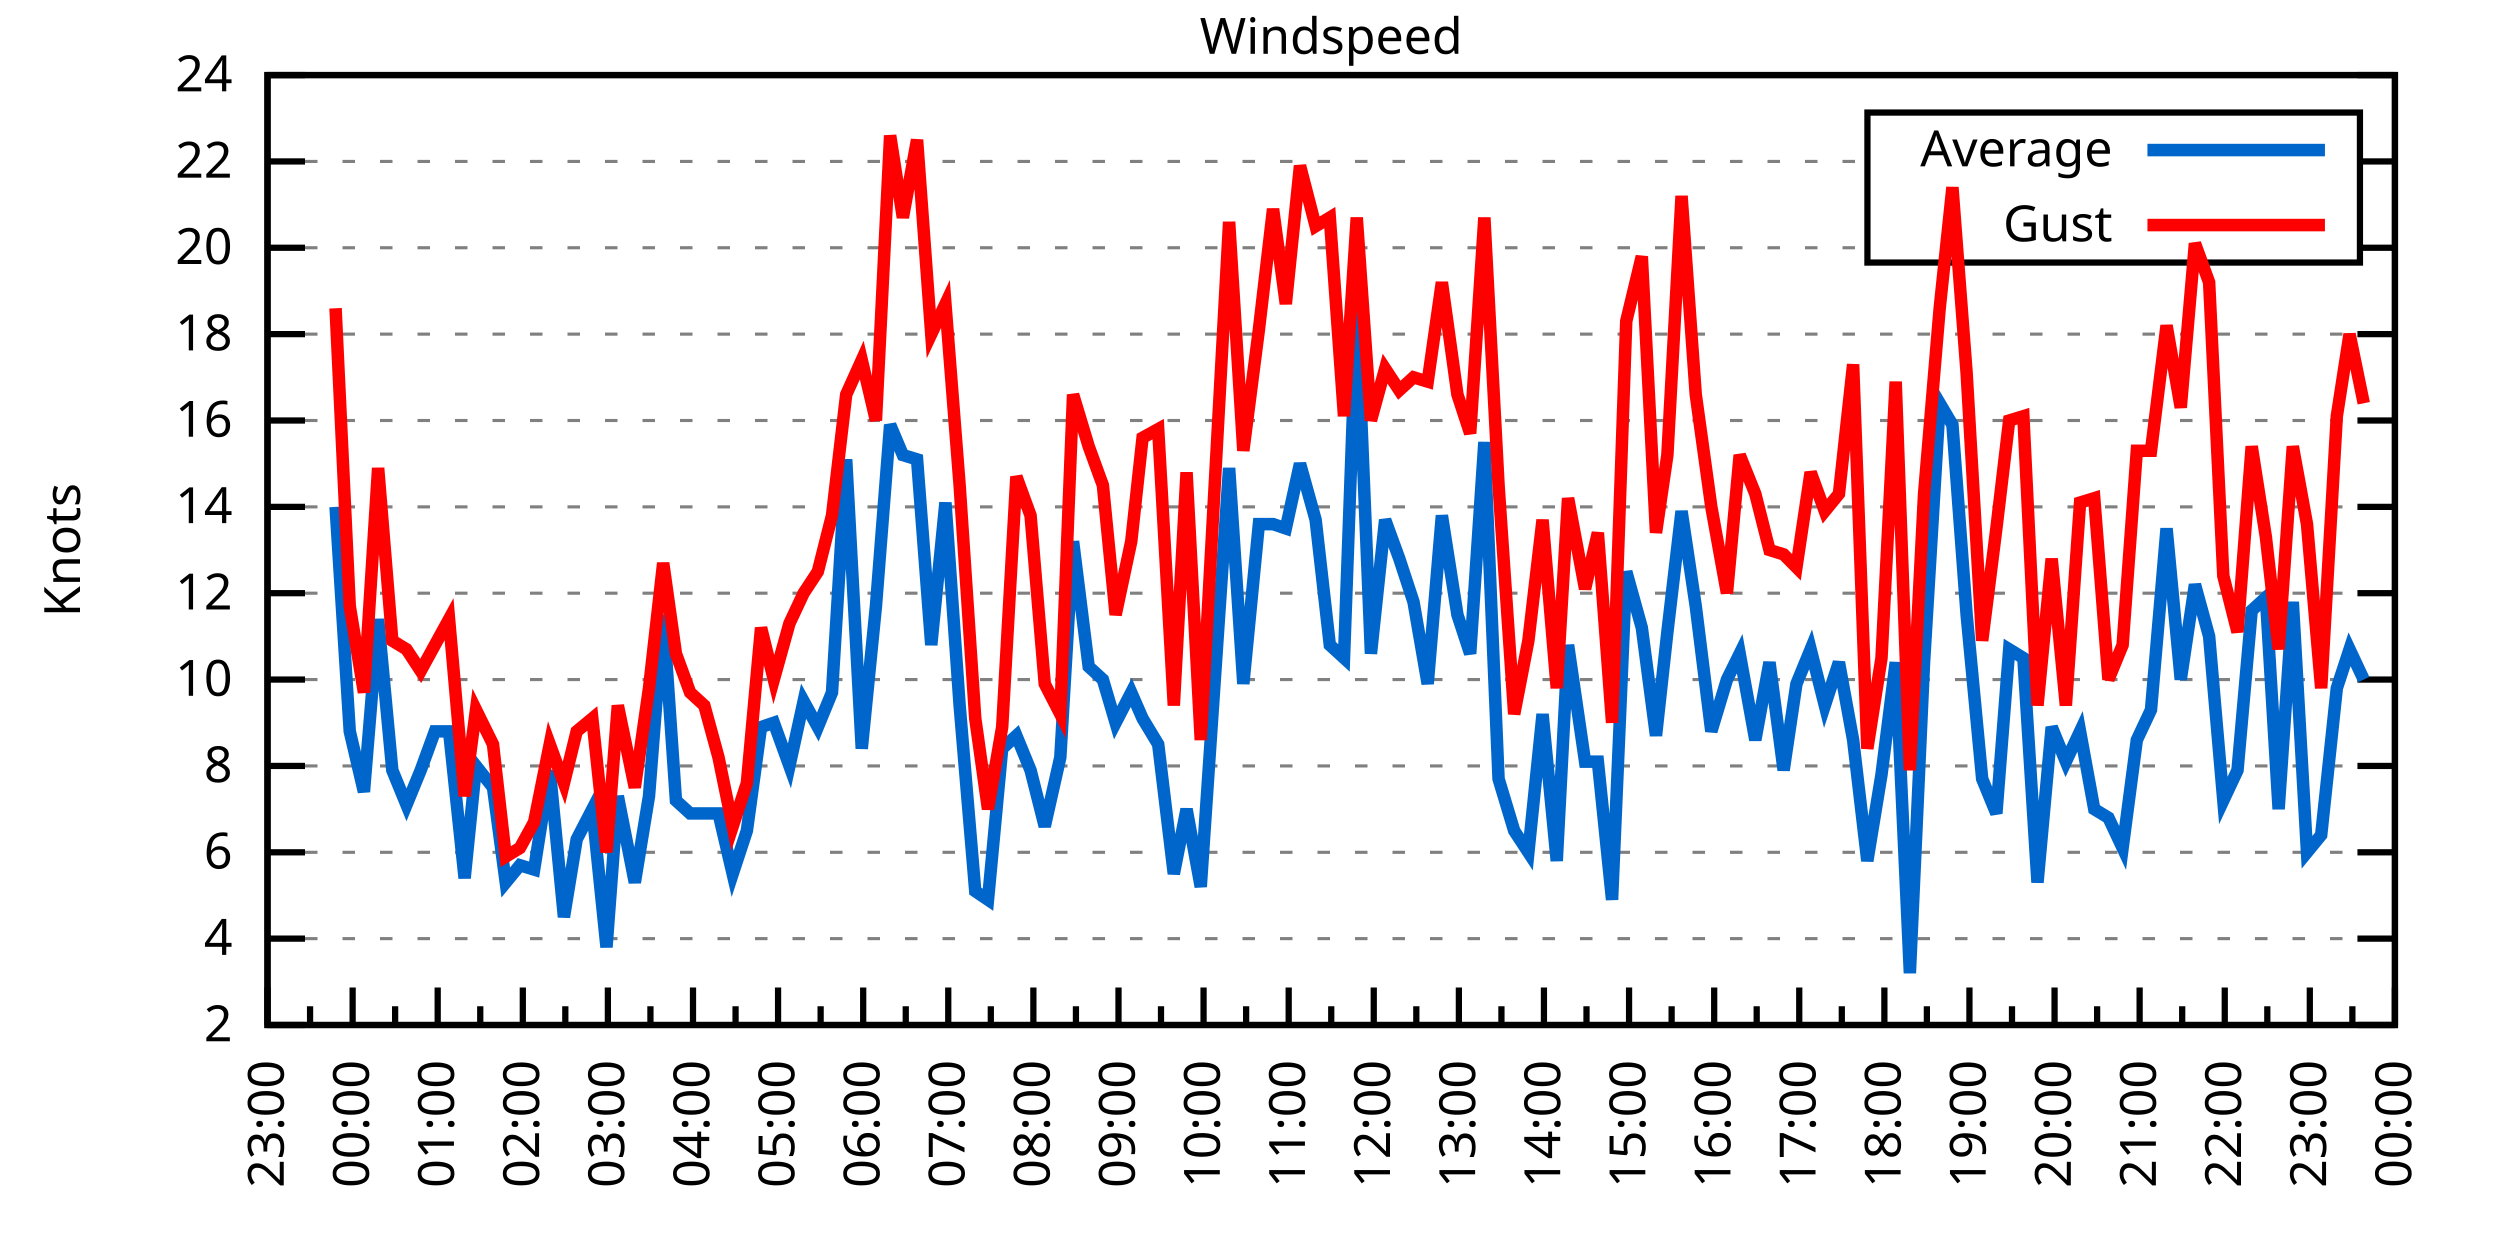
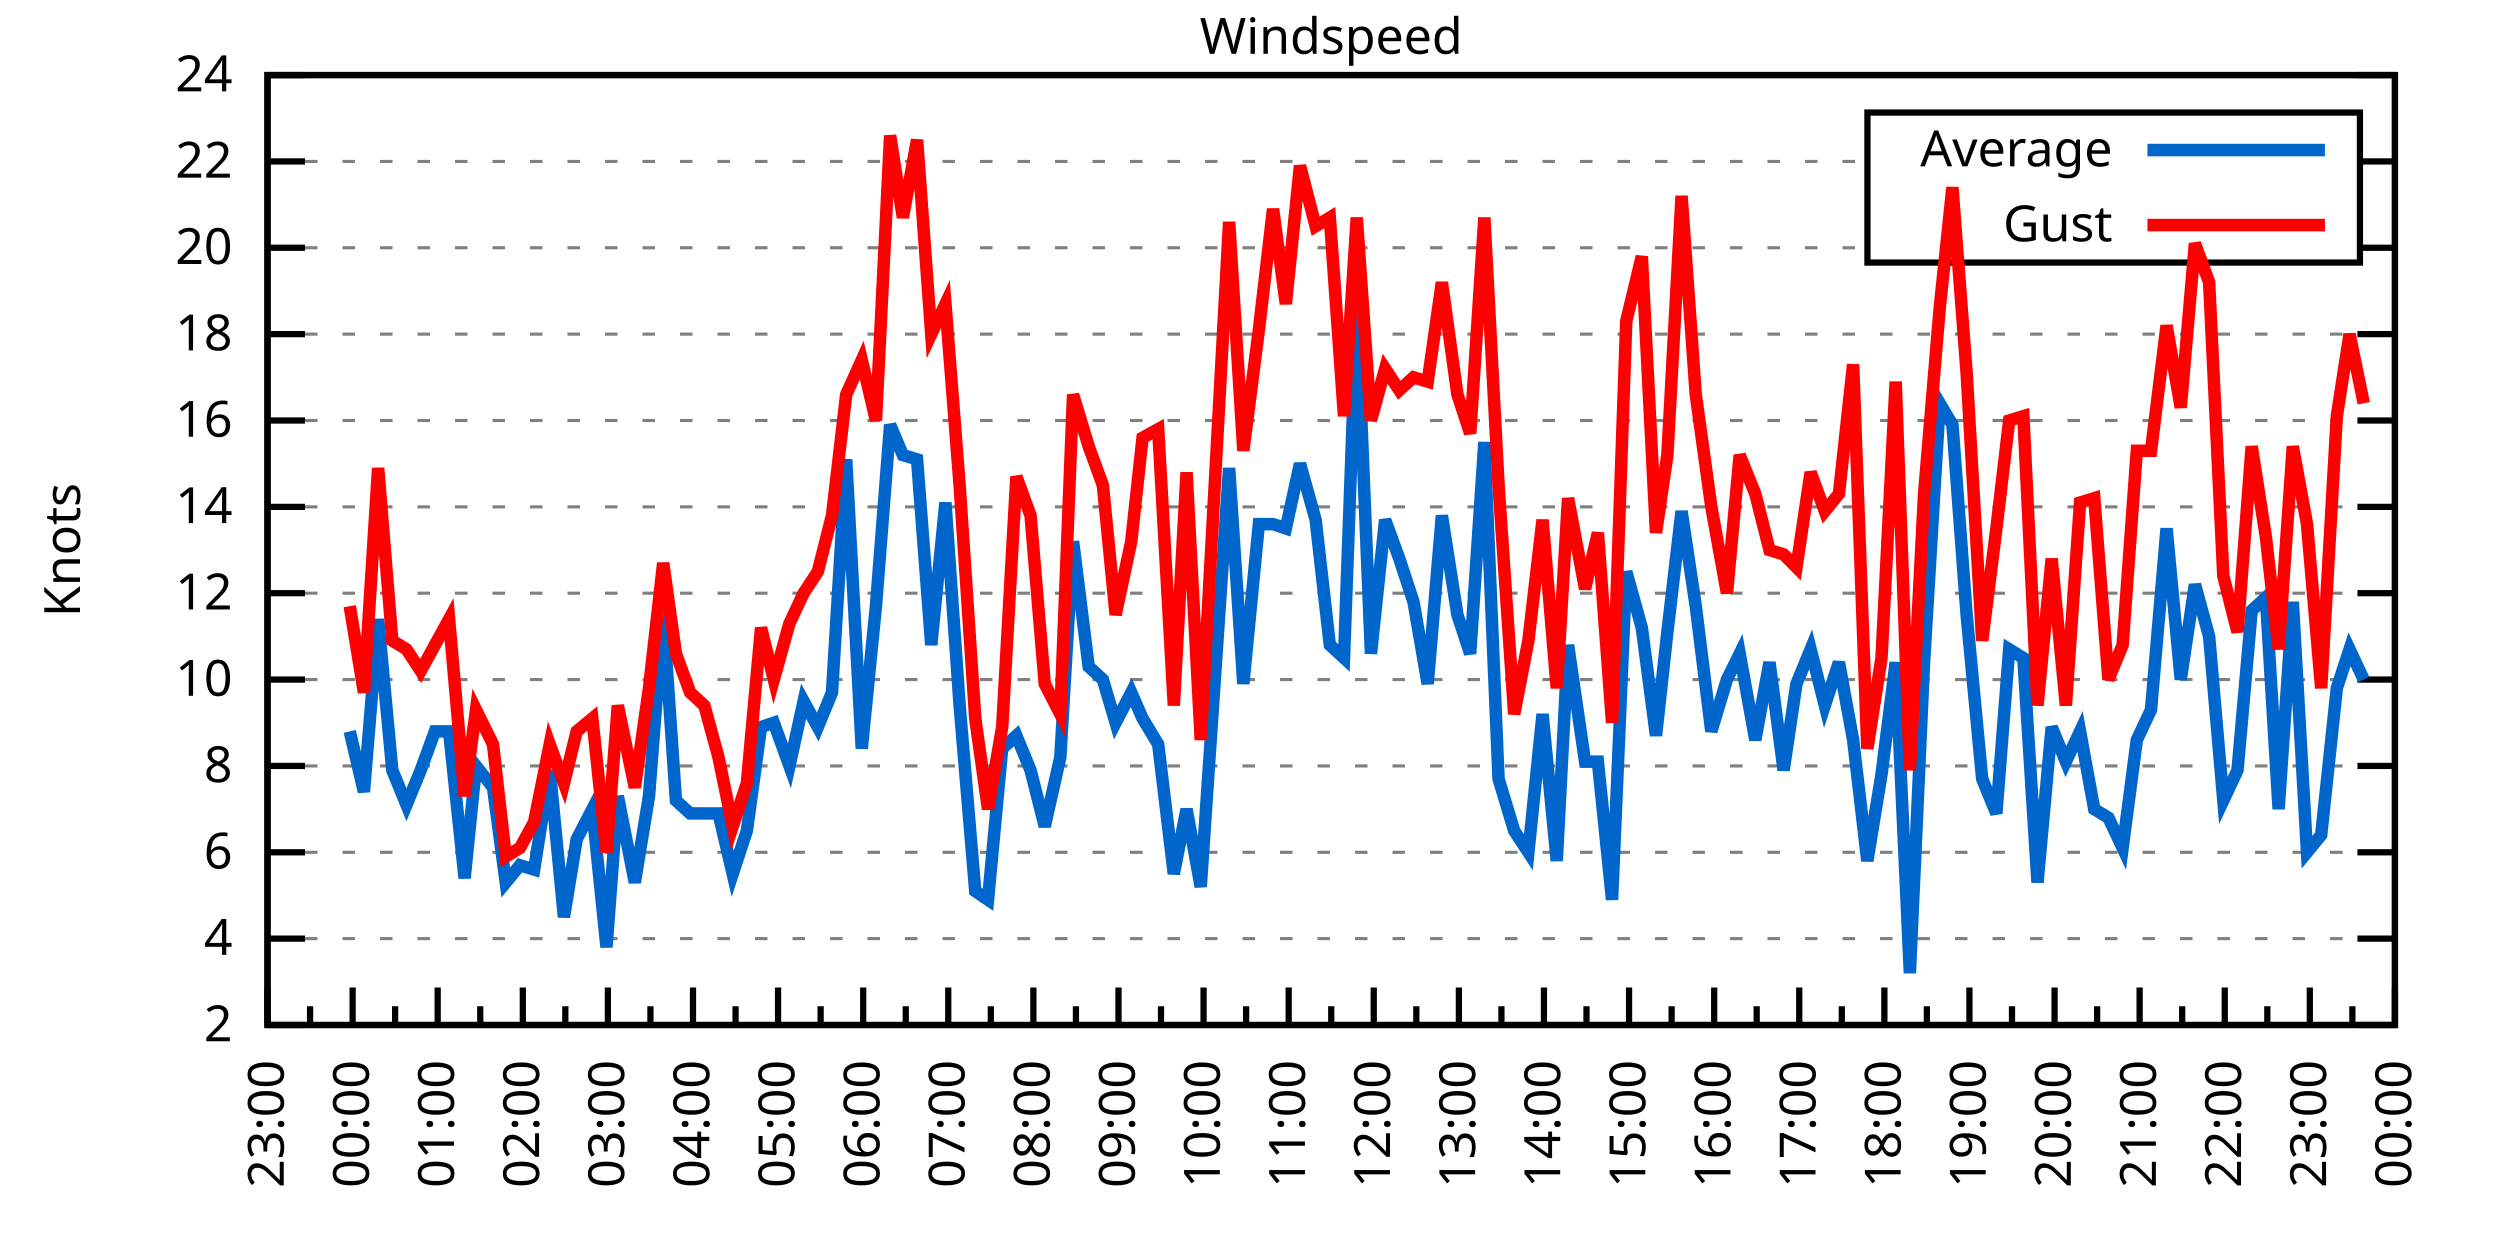
<svg xmlns="http://www.w3.org/2000/svg" xmlns:xlink="http://www.w3.org/1999/xlink" width="400" height="200" viewBox="0 0 400 200">
  <g id="gnuplot_canvas">
    <rect x="0" y="0" width="400" height="200" fill="none" />
    <defs>
      <circle id="gpDot" r="0.5" stroke-width="0.5" stroke="currentColor" />
      <path id="gpPt0" stroke-width="0.333" stroke="currentColor" d="M-1,0 h2 M0,-1 v2" />
      <path id="gpPt1" stroke-width="0.333" stroke="currentColor" d="M-1,-1 L1,1 M1,-1 L-1,1" />
      <path id="gpPt2" stroke-width="0.333" stroke="currentColor" d="M-1,0 L1,0 M0,-1 L0,1 M-1,-1 L1,1 M-1,1 L1,-1" />
      <rect id="gpPt3" stroke-width="0.333" stroke="currentColor" x="-1" y="-1" width="2" height="2" />
      <rect id="gpPt4" stroke-width="0.333" stroke="currentColor" fill="currentColor" x="-1" y="-1" width="2" height="2" />
      <circle id="gpPt5" stroke-width="0.333" stroke="currentColor" cx="0" cy="0" r="1" />
      <use xlink:href="#gpPt5" id="gpPt6" fill="currentColor" stroke="none" />
      <path id="gpPt7" stroke-width="0.333" stroke="currentColor" d="M0,-1.33 L-1.33,0.67 L1.33,0.67 z" />
      <use xlink:href="#gpPt7" id="gpPt8" fill="currentColor" stroke="none" />
      <use xlink:href="#gpPt7" id="gpPt9" stroke="currentColor" transform="rotate(180)" />
      <use xlink:href="#gpPt9" id="gpPt10" fill="currentColor" stroke="none" />
      <use xlink:href="#gpPt3" id="gpPt11" stroke="currentColor" transform="rotate(45)" />
      <use xlink:href="#gpPt11" id="gpPt12" fill="currentColor" stroke="none" />
      <path id="gpPt13" stroke-width="0.333" stroke="currentColor" d="M0,1.330 L1.265,0.411 L0.782,-1.067 L-0.782,-1.076 L-1.265,0.411 z" />
      <use xlink:href="#gpPt13" id="gpPt14" fill="currentColor" stroke="none" />
      <filter id="textbox" filterUnits="objectBoundingBox" x="0" y="0" height="1" width="1">
        <feFlood flood-color="white" flood-opacity="1" result="bgnd" />
        <feComposite in="SourceGraphic" in2="bgnd" operator="atop" />
      </filter>
      <filter id="greybox" filterUnits="objectBoundingBox" x="0" y="0" height="1" width="1">
        <feFlood flood-color="lightgrey" flood-opacity="1" result="grey" />
        <feComposite in="SourceGraphic" in2="grey" operator="atop" />
      </filter>
    </defs>
    <g fill="none" color="white" stroke="currentColor" stroke-width="1.00" stroke-linecap="butt" stroke-linejoin="miter">
</g>
    <g fill="none" color="black" stroke="currentColor" stroke-width="1.00" stroke-linecap="butt" stroke-linejoin="miter">
      <g stroke="none" shape-rendering="crispEdges">
        <polygon fill="rgb(255, 255, 255)" points="42.80,164.00 383.18,164.00 383.18,12.02 42.80,12.02 " />
      </g>
    </g>
    <g fill="none" color="black" stroke="currentColor" stroke-width="1.00" stroke-linecap="butt" stroke-linejoin="miter">
</g>
    <g fill="none" color="black" stroke="black" stroke-width="0.50" stroke-linecap="butt" stroke-linejoin="miter">
</g>
    <g fill="none" color="gray" stroke="currentColor" stroke-width="0.50" stroke-linecap="butt" stroke-linejoin="miter">
      <path stroke="gray" stroke-dasharray="2,4" class="gridline" d="M42.80,164.00 L383.19,164.00  " />
    </g>
    <g fill="none" color="gray" stroke="gray" stroke-width="1.00" stroke-linecap="butt" stroke-linejoin="miter">
</g>
    <g fill="none" color="black" stroke="currentColor" stroke-width="1.00" stroke-linecap="butt" stroke-linejoin="miter">
      <path stroke="black" d="M42.80,164.00 L48.80,164.00 M383.19,164.00 L377.19,164.00  " />
      <g transform="translate(37.20,166.60)" stroke="none" fill="black" font-family="Sans" font-size="8.00" text-anchor="end">
        <text>
          <tspan font-family="Sans"> 2</tspan>
        </text>
      </g>
    </g>
    <g fill="none" color="black" stroke="currentColor" stroke-width="1.00" stroke-linecap="butt" stroke-linejoin="miter">
</g>
    <g fill="none" color="black" stroke="black" stroke-width="0.50" stroke-linecap="butt" stroke-linejoin="miter">
</g>
    <g fill="none" color="gray" stroke="currentColor" stroke-width="0.50" stroke-linecap="butt" stroke-linejoin="miter">
      <path stroke="gray" stroke-dasharray="2,4" class="gridline" d="M42.80,150.18 L383.19,150.18  " />
    </g>
    <g fill="none" color="gray" stroke="gray" stroke-width="1.00" stroke-linecap="butt" stroke-linejoin="miter">
</g>
    <g fill="none" color="black" stroke="currentColor" stroke-width="1.00" stroke-linecap="butt" stroke-linejoin="miter">
      <path stroke="black" d="M42.80,150.18 L48.80,150.18 M383.19,150.18 L377.19,150.18  " />
      <g transform="translate(37.20,152.78)" stroke="none" fill="black" font-family="Sans" font-size="8.00" text-anchor="end">
        <text>
          <tspan font-family="Sans"> 4</tspan>
        </text>
      </g>
    </g>
    <g fill="none" color="black" stroke="currentColor" stroke-width="1.00" stroke-linecap="butt" stroke-linejoin="miter">
</g>
    <g fill="none" color="black" stroke="black" stroke-width="0.50" stroke-linecap="butt" stroke-linejoin="miter">
</g>
    <g fill="none" color="gray" stroke="currentColor" stroke-width="0.50" stroke-linecap="butt" stroke-linejoin="miter">
      <path stroke="gray" stroke-dasharray="2,4" class="gridline" d="M42.80,136.37 L383.19,136.37  " />
    </g>
    <g fill="none" color="gray" stroke="gray" stroke-width="1.00" stroke-linecap="butt" stroke-linejoin="miter">
</g>
    <g fill="none" color="black" stroke="currentColor" stroke-width="1.00" stroke-linecap="butt" stroke-linejoin="miter">
      <path stroke="black" d="M42.80,136.37 L48.80,136.37 M383.19,136.37 L377.19,136.37  " />
      <g transform="translate(37.20,138.97)" stroke="none" fill="black" font-family="Sans" font-size="8.00" text-anchor="end">
        <text>
          <tspan font-family="Sans"> 6</tspan>
        </text>
      </g>
    </g>
    <g fill="none" color="black" stroke="currentColor" stroke-width="1.00" stroke-linecap="butt" stroke-linejoin="miter">
</g>
    <g fill="none" color="black" stroke="black" stroke-width="0.50" stroke-linecap="butt" stroke-linejoin="miter">
</g>
    <g fill="none" color="gray" stroke="currentColor" stroke-width="0.50" stroke-linecap="butt" stroke-linejoin="miter">
      <path stroke="gray" stroke-dasharray="2,4" class="gridline" d="M42.80,122.55 L383.19,122.55  " />
    </g>
    <g fill="none" color="gray" stroke="gray" stroke-width="1.00" stroke-linecap="butt" stroke-linejoin="miter">
</g>
    <g fill="none" color="black" stroke="currentColor" stroke-width="1.00" stroke-linecap="butt" stroke-linejoin="miter">
      <path stroke="black" d="M42.80,122.55 L48.80,122.55 M383.19,122.55 L377.19,122.55  " />
      <g transform="translate(37.20,125.15)" stroke="none" fill="black" font-family="Sans" font-size="8.00" text-anchor="end">
        <text>
          <tspan font-family="Sans"> 8</tspan>
        </text>
      </g>
    </g>
    <g fill="none" color="black" stroke="currentColor" stroke-width="1.00" stroke-linecap="butt" stroke-linejoin="miter">
</g>
    <g fill="none" color="black" stroke="black" stroke-width="0.50" stroke-linecap="butt" stroke-linejoin="miter">
</g>
    <g fill="none" color="gray" stroke="currentColor" stroke-width="0.50" stroke-linecap="butt" stroke-linejoin="miter">
      <path stroke="gray" stroke-dasharray="2,4" class="gridline" d="M42.80,108.73 L383.19,108.73  " />
    </g>
    <g fill="none" color="gray" stroke="gray" stroke-width="1.00" stroke-linecap="butt" stroke-linejoin="miter">
</g>
    <g fill="none" color="black" stroke="currentColor" stroke-width="1.00" stroke-linecap="butt" stroke-linejoin="miter">
      <path stroke="black" d="M42.80,108.73 L48.80,108.73 M383.19,108.73 L377.19,108.73  " />
      <g transform="translate(37.20,111.33)" stroke="none" fill="black" font-family="Sans" font-size="8.00" text-anchor="end">
        <text>
          <tspan font-family="Sans"> 10</tspan>
        </text>
      </g>
    </g>
    <g fill="none" color="black" stroke="currentColor" stroke-width="1.00" stroke-linecap="butt" stroke-linejoin="miter">
</g>
    <g fill="none" color="black" stroke="black" stroke-width="0.50" stroke-linecap="butt" stroke-linejoin="miter">
</g>
    <g fill="none" color="gray" stroke="currentColor" stroke-width="0.50" stroke-linecap="butt" stroke-linejoin="miter">
      <path stroke="gray" stroke-dasharray="2,4" class="gridline" d="M42.80,94.91 L383.19,94.91  " />
    </g>
    <g fill="none" color="gray" stroke="gray" stroke-width="1.00" stroke-linecap="butt" stroke-linejoin="miter">
</g>
    <g fill="none" color="black" stroke="currentColor" stroke-width="1.00" stroke-linecap="butt" stroke-linejoin="miter">
      <path stroke="black" d="M42.80,94.91 L48.80,94.91 M383.19,94.91 L377.19,94.91  " />
      <g transform="translate(37.20,97.51)" stroke="none" fill="black" font-family="Sans" font-size="8.00" text-anchor="end">
        <text>
          <tspan font-family="Sans"> 12</tspan>
        </text>
      </g>
    </g>
    <g fill="none" color="black" stroke="currentColor" stroke-width="1.00" stroke-linecap="butt" stroke-linejoin="miter">
</g>
    <g fill="none" color="black" stroke="black" stroke-width="0.50" stroke-linecap="butt" stroke-linejoin="miter">
</g>
    <g fill="none" color="gray" stroke="currentColor" stroke-width="0.50" stroke-linecap="butt" stroke-linejoin="miter">
      <path stroke="gray" stroke-dasharray="2,4" class="gridline" d="M42.80,81.10 L383.19,81.10  " />
    </g>
    <g fill="none" color="gray" stroke="gray" stroke-width="1.00" stroke-linecap="butt" stroke-linejoin="miter">
</g>
    <g fill="none" color="black" stroke="currentColor" stroke-width="1.00" stroke-linecap="butt" stroke-linejoin="miter">
      <path stroke="black" d="M42.80,81.10 L48.80,81.10 M383.19,81.10 L377.19,81.10  " />
      <g transform="translate(37.20,83.70)" stroke="none" fill="black" font-family="Sans" font-size="8.00" text-anchor="end">
        <text>
          <tspan font-family="Sans"> 14</tspan>
        </text>
      </g>
    </g>
    <g fill="none" color="black" stroke="currentColor" stroke-width="1.00" stroke-linecap="butt" stroke-linejoin="miter">
</g>
    <g fill="none" color="black" stroke="black" stroke-width="0.50" stroke-linecap="butt" stroke-linejoin="miter">
</g>
    <g fill="none" color="gray" stroke="currentColor" stroke-width="0.50" stroke-linecap="butt" stroke-linejoin="miter">
      <path stroke="gray" stroke-dasharray="2,4" class="gridline" d="M42.80,67.28 L383.19,67.28  " />
    </g>
    <g fill="none" color="gray" stroke="gray" stroke-width="1.00" stroke-linecap="butt" stroke-linejoin="miter">
</g>
    <g fill="none" color="black" stroke="currentColor" stroke-width="1.00" stroke-linecap="butt" stroke-linejoin="miter">
      <path stroke="black" d="M42.80,67.28 L48.80,67.28 M383.19,67.28 L377.19,67.28  " />
      <g transform="translate(37.20,69.88)" stroke="none" fill="black" font-family="Sans" font-size="8.00" text-anchor="end">
        <text>
          <tspan font-family="Sans"> 16</tspan>
        </text>
      </g>
    </g>
    <g fill="none" color="black" stroke="currentColor" stroke-width="1.00" stroke-linecap="butt" stroke-linejoin="miter">
</g>
    <g fill="none" color="black" stroke="black" stroke-width="0.50" stroke-linecap="butt" stroke-linejoin="miter">
</g>
    <g fill="none" color="gray" stroke="currentColor" stroke-width="0.50" stroke-linecap="butt" stroke-linejoin="miter">
      <path stroke="gray" stroke-dasharray="2,4" class="gridline" d="M42.80,53.46 L383.19,53.46  " />
    </g>
    <g fill="none" color="gray" stroke="gray" stroke-width="1.00" stroke-linecap="butt" stroke-linejoin="miter">
</g>
    <g fill="none" color="black" stroke="currentColor" stroke-width="1.00" stroke-linecap="butt" stroke-linejoin="miter">
      <path stroke="black" d="M42.80,53.46 L48.80,53.46 M383.19,53.46 L377.19,53.46  " />
      <g transform="translate(37.20,56.06)" stroke="none" fill="black" font-family="Sans" font-size="8.00" text-anchor="end">
        <text>
          <tspan font-family="Sans"> 18</tspan>
        </text>
      </g>
    </g>
    <g fill="none" color="black" stroke="currentColor" stroke-width="1.00" stroke-linecap="butt" stroke-linejoin="miter">
</g>
    <g fill="none" color="black" stroke="black" stroke-width="0.50" stroke-linecap="butt" stroke-linejoin="miter">
</g>
    <g fill="none" color="gray" stroke="currentColor" stroke-width="0.50" stroke-linecap="butt" stroke-linejoin="miter">
      <path stroke="gray" stroke-dasharray="2,4" class="gridline" d="M42.80,39.64 L298.79,39.64 M377.59,39.64 L383.19,39.64  " />
    </g>
    <g fill="none" color="gray" stroke="gray" stroke-width="1.00" stroke-linecap="butt" stroke-linejoin="miter">
</g>
    <g fill="none" color="black" stroke="currentColor" stroke-width="1.00" stroke-linecap="butt" stroke-linejoin="miter">
      <path stroke="black" d="M42.80,39.64 L48.80,39.64 M383.19,39.64 L377.19,39.64  " />
      <g transform="translate(37.20,42.24)" stroke="none" fill="black" font-family="Sans" font-size="8.00" text-anchor="end">
        <text>
          <tspan font-family="Sans"> 20</tspan>
        </text>
      </g>
    </g>
    <g fill="none" color="black" stroke="currentColor" stroke-width="1.00" stroke-linecap="butt" stroke-linejoin="miter">
</g>
    <g fill="none" color="black" stroke="black" stroke-width="0.50" stroke-linecap="butt" stroke-linejoin="miter">
</g>
    <g fill="none" color="gray" stroke="currentColor" stroke-width="0.50" stroke-linecap="butt" stroke-linejoin="miter">
      <path stroke="gray" stroke-dasharray="2,4" class="gridline" d="M42.80,25.83 L298.79,25.83 M377.59,25.83 L383.19,25.83  " />
    </g>
    <g fill="none" color="gray" stroke="gray" stroke-width="1.00" stroke-linecap="butt" stroke-linejoin="miter">
</g>
    <g fill="none" color="black" stroke="currentColor" stroke-width="1.00" stroke-linecap="butt" stroke-linejoin="miter">
      <path stroke="black" d="M42.80,25.83 L48.80,25.83 M383.19,25.83 L377.19,25.83  " />
      <g transform="translate(37.20,28.43)" stroke="none" fill="black" font-family="Sans" font-size="8.00" text-anchor="end">
        <text>
          <tspan font-family="Sans"> 22</tspan>
        </text>
      </g>
    </g>
    <g fill="none" color="black" stroke="currentColor" stroke-width="1.00" stroke-linecap="butt" stroke-linejoin="miter">
</g>
    <g fill="none" color="black" stroke="black" stroke-width="0.50" stroke-linecap="butt" stroke-linejoin="miter">
</g>
    <g fill="none" color="gray" stroke="currentColor" stroke-width="0.50" stroke-linecap="butt" stroke-linejoin="miter">
      <path stroke="gray" stroke-dasharray="2,4" class="gridline" d="M42.80,12.01 L383.19,12.01  " />
    </g>
    <g fill="none" color="gray" stroke="gray" stroke-width="1.00" stroke-linecap="butt" stroke-linejoin="miter">
</g>
    <g fill="none" color="black" stroke="currentColor" stroke-width="1.00" stroke-linecap="butt" stroke-linejoin="miter">
      <path stroke="black" d="M42.80,12.01 L48.80,12.01 M383.19,12.01 L377.19,12.01  " />
      <g transform="translate(37.20,14.61)" stroke="none" fill="black" font-family="Sans" font-size="8.00" text-anchor="end">
        <text>
          <tspan font-family="Sans"> 24</tspan>
        </text>
      </g>
    </g>
    <g fill="none" color="black" stroke="currentColor" stroke-width="1.00" stroke-linecap="butt" stroke-linejoin="miter">
      <path stroke="black" d="M42.80,164.00 L42.80,158.00  " />
      <g transform="translate(45.40,169.60) rotate(270)" stroke="none" fill="black" font-family="Sans" font-size="8.00" text-anchor="end">
        <text>
          <tspan font-family="Sans">23:00</tspan>
        </text>
      </g>
    </g>
    <g fill="none" color="black" stroke="currentColor" stroke-width="1.00" stroke-linecap="butt" stroke-linejoin="miter">
      <path stroke="black" d="M49.61,164.00 L49.61,161.00 M56.42,164.00 L56.42,158.00  " />
      <g transform="translate(59.02,169.60) rotate(270)" stroke="none" fill="black" font-family="Sans" font-size="8.00" text-anchor="end">
        <text>
          <tspan font-family="Sans">00:00</tspan>
        </text>
      </g>
    </g>
    <g fill="none" color="black" stroke="currentColor" stroke-width="1.00" stroke-linecap="butt" stroke-linejoin="miter">
      <path stroke="black" d="M63.22,164.00 L63.22,161.00 M70.03,164.00 L70.03,158.00  " />
      <g transform="translate(72.63,169.60) rotate(270)" stroke="none" fill="black" font-family="Sans" font-size="8.00" text-anchor="end">
        <text>
          <tspan font-family="Sans">01:00</tspan>
        </text>
      </g>
    </g>
    <g fill="none" color="black" stroke="currentColor" stroke-width="1.00" stroke-linecap="butt" stroke-linejoin="miter">
      <path stroke="black" d="M76.84,164.00 L76.84,161.00 M83.65,164.00 L83.65,158.00  " />
      <g transform="translate(86.25,169.60) rotate(270)" stroke="none" fill="black" font-family="Sans" font-size="8.00" text-anchor="end">
        <text>
          <tspan font-family="Sans">02:00</tspan>
        </text>
      </g>
    </g>
    <g fill="none" color="black" stroke="currentColor" stroke-width="1.00" stroke-linecap="butt" stroke-linejoin="miter">
      <path stroke="black" d="M90.45,164.00 L90.45,161.00 M97.26,164.00 L97.26,158.00  " />
      <g transform="translate(99.86,169.60) rotate(270)" stroke="none" fill="black" font-family="Sans" font-size="8.00" text-anchor="end">
        <text>
          <tspan font-family="Sans">03:00</tspan>
        </text>
      </g>
    </g>
    <g fill="none" color="black" stroke="currentColor" stroke-width="1.00" stroke-linecap="butt" stroke-linejoin="miter">
      <path stroke="black" d="M104.07,164.00 L104.07,161.00 M110.88,164.00 L110.88,158.00  " />
      <g transform="translate(113.48,169.60) rotate(270)" stroke="none" fill="black" font-family="Sans" font-size="8.00" text-anchor="end">
        <text>
          <tspan font-family="Sans">04:00</tspan>
        </text>
      </g>
    </g>
    <g fill="none" color="black" stroke="currentColor" stroke-width="1.00" stroke-linecap="butt" stroke-linejoin="miter">
      <path stroke="black" d="M117.69,164.00 L117.69,161.00 M124.49,164.00 L124.49,158.00  " />
      <g transform="translate(127.09,169.60) rotate(270)" stroke="none" fill="black" font-family="Sans" font-size="8.00" text-anchor="end">
        <text>
          <tspan font-family="Sans">05:00</tspan>
        </text>
      </g>
    </g>
    <g fill="none" color="black" stroke="currentColor" stroke-width="1.00" stroke-linecap="butt" stroke-linejoin="miter">
      <path stroke="black" d="M131.30,164.00 L131.30,161.00 M138.11,164.00 L138.11,158.00  " />
      <g transform="translate(140.71,169.60) rotate(270)" stroke="none" fill="black" font-family="Sans" font-size="8.00" text-anchor="end">
        <text>
          <tspan font-family="Sans">06:00</tspan>
        </text>
      </g>
    </g>
    <g fill="none" color="black" stroke="currentColor" stroke-width="1.00" stroke-linecap="butt" stroke-linejoin="miter">
      <path stroke="black" d="M144.92,164.00 L144.92,161.00 M151.72,164.00 L151.72,158.00  " />
      <g transform="translate(154.32,169.60) rotate(270)" stroke="none" fill="black" font-family="Sans" font-size="8.00" text-anchor="end">
        <text>
          <tspan font-family="Sans">07:00</tspan>
        </text>
      </g>
    </g>
    <g fill="none" color="black" stroke="currentColor" stroke-width="1.00" stroke-linecap="butt" stroke-linejoin="miter">
      <path stroke="black" d="M158.53,164.00 L158.53,161.00 M165.34,164.00 L165.34,158.00  " />
      <g transform="translate(167.94,169.60) rotate(270)" stroke="none" fill="black" font-family="Sans" font-size="8.00" text-anchor="end">
        <text>
          <tspan font-family="Sans">08:00</tspan>
        </text>
      </g>
    </g>
    <g fill="none" color="black" stroke="currentColor" stroke-width="1.00" stroke-linecap="butt" stroke-linejoin="miter">
      <path stroke="black" d="M172.15,164.00 L172.15,161.00 M178.96,164.00 L178.96,158.00  " />
      <g transform="translate(181.56,169.60) rotate(270)" stroke="none" fill="black" font-family="Sans" font-size="8.00" text-anchor="end">
        <text>
          <tspan font-family="Sans">09:00</tspan>
        </text>
      </g>
    </g>
    <g fill="none" color="black" stroke="currentColor" stroke-width="1.00" stroke-linecap="butt" stroke-linejoin="miter">
      <path stroke="black" d="M185.76,164.00 L185.76,161.00 M192.57,164.00 L192.57,158.00  " />
      <g transform="translate(195.17,169.60) rotate(270)" stroke="none" fill="black" font-family="Sans" font-size="8.00" text-anchor="end">
        <text>
          <tspan font-family="Sans">10:00</tspan>
        </text>
      </g>
    </g>
    <g fill="none" color="black" stroke="currentColor" stroke-width="1.00" stroke-linecap="butt" stroke-linejoin="miter">
      <path stroke="black" d="M199.38,164.00 L199.38,161.00 M206.19,164.00 L206.19,158.00  " />
      <g transform="translate(208.79,169.60) rotate(270)" stroke="none" fill="black" font-family="Sans" font-size="8.00" text-anchor="end">
        <text>
          <tspan font-family="Sans">11:00</tspan>
        </text>
      </g>
    </g>
    <g fill="none" color="black" stroke="currentColor" stroke-width="1.00" stroke-linecap="butt" stroke-linejoin="miter">
      <path stroke="black" d="M213.00,164.00 L213.00,161.00 M219.80,164.00 L219.80,158.00  " />
      <g transform="translate(222.40,169.60) rotate(270)" stroke="none" fill="black" font-family="Sans" font-size="8.00" text-anchor="end">
        <text>
          <tspan font-family="Sans">12:00</tspan>
        </text>
      </g>
    </g>
    <g fill="none" color="black" stroke="currentColor" stroke-width="1.00" stroke-linecap="butt" stroke-linejoin="miter">
      <path stroke="black" d="M226.61,164.00 L226.61,161.00 M233.42,164.00 L233.42,158.00  " />
      <g transform="translate(236.02,169.60) rotate(270)" stroke="none" fill="black" font-family="Sans" font-size="8.00" text-anchor="end">
        <text>
          <tspan font-family="Sans">13:00</tspan>
        </text>
      </g>
    </g>
    <g fill="none" color="black" stroke="currentColor" stroke-width="1.00" stroke-linecap="butt" stroke-linejoin="miter">
      <path stroke="black" d="M240.23,164.00 L240.23,161.00 M247.03,164.00 L247.03,158.00  " />
      <g transform="translate(249.63,169.60) rotate(270)" stroke="none" fill="black" font-family="Sans" font-size="8.00" text-anchor="end">
        <text>
          <tspan font-family="Sans">14:00</tspan>
        </text>
      </g>
    </g>
    <g fill="none" color="black" stroke="currentColor" stroke-width="1.00" stroke-linecap="butt" stroke-linejoin="miter">
      <path stroke="black" d="M253.84,164.00 L253.84,161.00 M260.65,164.00 L260.65,158.00  " />
      <g transform="translate(263.25,169.60) rotate(270)" stroke="none" fill="black" font-family="Sans" font-size="8.00" text-anchor="end">
        <text>
          <tspan font-family="Sans">15:00</tspan>
        </text>
      </g>
    </g>
    <g fill="none" color="black" stroke="currentColor" stroke-width="1.00" stroke-linecap="butt" stroke-linejoin="miter">
      <path stroke="black" d="M267.46,164.00 L267.46,161.00 M274.27,164.00 L274.27,158.00  " />
      <g transform="translate(276.87,169.60) rotate(270)" stroke="none" fill="black" font-family="Sans" font-size="8.00" text-anchor="end">
        <text>
          <tspan font-family="Sans">16:00</tspan>
        </text>
      </g>
    </g>
    <g fill="none" color="black" stroke="currentColor" stroke-width="1.00" stroke-linecap="butt" stroke-linejoin="miter">
      <path stroke="black" d="M281.07,164.00 L281.07,161.00 M287.88,164.00 L287.88,158.00  " />
      <g transform="translate(290.48,169.60) rotate(270)" stroke="none" fill="black" font-family="Sans" font-size="8.00" text-anchor="end">
        <text>
          <tspan font-family="Sans">17:00</tspan>
        </text>
      </g>
    </g>
    <g fill="none" color="black" stroke="currentColor" stroke-width="1.00" stroke-linecap="butt" stroke-linejoin="miter">
      <path stroke="black" d="M294.69,164.00 L294.69,161.00 M301.50,164.00 L301.50,158.00  " />
      <g transform="translate(304.10,169.60) rotate(270)" stroke="none" fill="black" font-family="Sans" font-size="8.00" text-anchor="end">
        <text>
          <tspan font-family="Sans">18:00</tspan>
        </text>
      </g>
    </g>
    <g fill="none" color="black" stroke="currentColor" stroke-width="1.00" stroke-linecap="butt" stroke-linejoin="miter">
      <path stroke="black" d="M308.30,164.00 L308.30,161.00 M315.11,164.00 L315.11,158.00  " />
      <g transform="translate(317.71,169.60) rotate(270)" stroke="none" fill="black" font-family="Sans" font-size="8.00" text-anchor="end">
        <text>
          <tspan font-family="Sans">19:00</tspan>
        </text>
      </g>
    </g>
    <g fill="none" color="black" stroke="currentColor" stroke-width="1.00" stroke-linecap="butt" stroke-linejoin="miter">
      <path stroke="black" d="M321.92,164.00 L321.92,161.00 M328.73,164.00 L328.73,158.00  " />
      <g transform="translate(331.33,169.60) rotate(270)" stroke="none" fill="black" font-family="Sans" font-size="8.00" text-anchor="end">
        <text>
          <tspan font-family="Sans">20:00</tspan>
        </text>
      </g>
    </g>
    <g fill="none" color="black" stroke="currentColor" stroke-width="1.00" stroke-linecap="butt" stroke-linejoin="miter">
      <path stroke="black" d="M335.54,164.00 L335.54,161.00 M342.34,164.00 L342.34,158.00  " />
      <g transform="translate(344.94,169.60) rotate(270)" stroke="none" fill="black" font-family="Sans" font-size="8.00" text-anchor="end">
        <text>
          <tspan font-family="Sans">21:00</tspan>
        </text>
      </g>
    </g>
    <g fill="none" color="black" stroke="currentColor" stroke-width="1.00" stroke-linecap="butt" stroke-linejoin="miter">
      <path stroke="black" d="M349.15,164.00 L349.15,161.00 M355.96,164.00 L355.96,158.00  " />
      <g transform="translate(358.56,169.60) rotate(270)" stroke="none" fill="black" font-family="Sans" font-size="8.00" text-anchor="end">
        <text>
          <tspan font-family="Sans">22:00</tspan>
        </text>
      </g>
    </g>
    <g fill="none" color="black" stroke="currentColor" stroke-width="1.00" stroke-linecap="butt" stroke-linejoin="miter">
      <path stroke="black" d="M362.77,164.00 L362.77,161.00 M369.57,164.00 L369.57,158.00  " />
      <g transform="translate(372.17,169.60) rotate(270)" stroke="none" fill="black" font-family="Sans" font-size="8.00" text-anchor="end">
        <text>
          <tspan font-family="Sans">23:00</tspan>
        </text>
      </g>
    </g>
    <g fill="none" color="black" stroke="currentColor" stroke-width="1.00" stroke-linecap="butt" stroke-linejoin="miter">
      <path stroke="black" d="M376.38,164.00 L376.38,161.00 M383.19,164.00 L383.19,158.00  " />
      <g transform="translate(385.79,169.60) rotate(270)" stroke="none" fill="black" font-family="Sans" font-size="8.00" text-anchor="end">
        <text>
          <tspan font-family="Sans">00:00</tspan>
        </text>
      </g>
    </g>
    <g fill="none" color="black" stroke="currentColor" stroke-width="1.00" stroke-linecap="butt" stroke-linejoin="miter">
</g>
    <g fill="none" color="black" stroke="currentColor" stroke-width="1.00" stroke-linecap="butt" stroke-linejoin="miter">
      <path stroke="black" d="M42.80,12.01 L42.80,164.00 L383.19,164.00 L383.19,12.01 L42.80,12.01 Z  " />
    </g>
    <g fill="none" color="black" stroke="currentColor" stroke-width="1.00" stroke-linecap="butt" stroke-linejoin="miter">
      <g transform="translate(12.80,88.01) rotate(270)" stroke="none" fill="black" font-family="Sans" font-size="8.00" text-anchor="middle">
        <text>
          <tspan font-family="Sans">Knots</tspan>
        </text>
      </g>
    </g>
    <g fill="none" color="black" stroke="currentColor" stroke-width="1.00" stroke-linecap="butt" stroke-linejoin="miter">
</g>
    <g fill="none" color="black" stroke="currentColor" stroke-width="1.00" stroke-linecap="butt" stroke-linejoin="miter">
      <path stroke="black" d="M298.79,42.01 L298.79,18.01 L377.59,18.01 L377.59,42.01 L298.79,42.01 Z  " />
    </g>
    <g id="Windspeed_plot_1">
      <g fill="none" color="white" stroke="black" stroke-width="2.00" stroke-linecap="butt" stroke-linejoin="miter">
</g>
      <g fill="none" color="black" stroke="currentColor" stroke-width="2.00" stroke-linecap="butt" stroke-linejoin="miter">
        <g transform="translate(337.99,26.61)" stroke="none" fill="black" font-family="Sans" font-size="8.00" text-anchor="end">
          <text>
            <tspan font-family="Sans">Average</tspan>
          </text>
        </g>
      </g>
      <g fill="none" color="black" stroke="currentColor" stroke-width="2.00" stroke-linecap="butt" stroke-linejoin="miter">
-         <path stroke="rgb(  0, 102, 204)" d="M343.59,24.01 L371.99,24.01 M53.69,81.10 L55.96,117.02 L58.23,126.69 L60.50,99.06 L62.77,123.24 L65.04,128.77   L67.31,123.24 L69.58,117.02 L71.85,117.02 L74.34,140.51 L76.16,122.55 L78.88,126.00 L80.92,141.20 L83.19,138.44   L85.46,139.13 L87.96,123.24 L90.23,146.73 L92.27,134.29 L94.77,129.46 L97.04,151.56 L98.85,127.38 L101.57,141.20   L103.84,127.38 L106.11,98.37 L108.15,128.08 L110.42,130.15 L112.69,130.15 L114.96,130.15 L117.23,139.82 L119.50,132.91   L121.77,116.33 L123.81,115.64 L126.31,122.55 L128.58,112.19 L130.85,116.33 L133.12,110.80 L135.39,73.50 L137.88,119.78   L140.15,96.99 L142.42,67.97 L144.46,72.81 L146.73,73.50 L149.00,103.20 L151.27,80.41 L153.54,112.88 L156.04,142.58   L158.08,143.96 L160.35,119.78 L162.62,117.71 L164.89,123.24 L167.16,132.22 L169.65,121.17 L171.69,86.62 L174.19,106.66   L176.46,108.73 L178.50,115.64 L181.00,110.80 L182.81,114.95 L185.31,119.09 L187.81,139.82 L189.85,129.46 L192.12,141.89   L196.66,74.88 L198.93,109.42 L201.42,83.86 L203.69,83.86 L205.73,84.55 L208.00,74.19 L210.50,83.17 L212.77,103.20   L215.04,105.28 L217.08,49.32 L219.35,104.59 L221.62,83.17 L223.89,89.39 L226.16,96.30 L228.43,109.42 L230.70,82.48   L233.19,98.37 L235.23,104.59 L237.50,70.73 L239.77,124.62 L242.27,132.91 L244.54,136.37 L246.81,114.26 L249.08,137.75   L250.89,103.20 L253.61,121.86 L255.66,121.86 L257.93,143.96 L260.20,91.46 L262.69,100.44 L264.96,117.71 L266.78,101.13   L269.05,81.79 L271.32,96.99 L273.81,117.02 L276.31,108.73 L278.35,104.59 L280.85,118.40 L283.12,105.97 L285.38,123.24   L287.43,109.42 L289.70,103.89 L291.97,112.88 L294.23,105.97 L296.50,118.40 L298.77,137.75 L301.04,123.93 L303.31,105.97   L305.58,155.71 L307.85,105.97 L310.35,64.52 L312.39,67.97 L314.66,98.37 L317.15,124.62 L319.42,130.15 L321.47,103.89   L323.74,105.28 L326.00,141.20 L328.27,116.33 L330.54,121.86 L332.81,117.02 L335.08,129.46 L337.35,130.84 L339.62,135.67   L341.89,118.40 L344.16,113.57 L346.65,84.55 L348.92,108.73 L351.19,93.53 L353.46,101.82 L355.73,128.08 L358.00,123.24   L360.27,97.68 L362.54,95.60 L364.58,129.46 L366.85,96.30 L369.12,136.37 L371.39,133.60 L373.89,110.11 L375.93,103.89   L378.20,108.73  " />
+         <path stroke="rgb(  0, 102, 204)" d="M343.59,24.01 L371.99,24.01 M55.96,117.02 L58.23,126.69 L60.50,99.06 L62.77,123.24 L65.04,128.77 L67.31,123.24   L69.58,117.02 L71.85,117.02 L74.34,140.51 L76.16,122.55 L78.88,126.00 L80.92,141.20 L83.19,138.44 L85.46,139.13   L87.96,123.24 L90.23,146.73 L92.27,134.29 L94.77,129.46 L97.04,151.56 L98.85,127.38 L101.57,141.20 L103.84,127.38   L106.11,98.37 L108.15,128.08 L110.42,130.15 L112.69,130.15 L114.96,130.15 L117.23,139.82 L119.50,132.91 L121.77,116.33   L123.81,115.64 L126.31,122.55 L128.58,112.19 L130.85,116.33 L133.12,110.80 L135.39,73.50 L137.88,119.78 L140.15,96.99   L142.42,67.97 L144.46,72.81 L146.73,73.50 L149.00,103.20 L151.27,80.41 L153.54,112.88 L156.04,142.58 L158.08,143.96   L160.35,119.78 L162.62,117.71 L164.89,123.24 L167.16,132.22 L169.65,121.17 L171.69,86.62 L174.19,106.66 L176.46,108.73   L178.50,115.64 L181.00,110.80 L182.81,114.95 L185.31,119.09 L187.81,139.82 L189.85,129.46 L192.12,141.89 L196.66,74.88   L198.93,109.42 L201.42,83.86 L203.69,83.86 L205.73,84.55 L208.00,74.19 L210.50,83.17 L212.77,103.20 L215.04,105.28   L217.08,49.32 L219.35,104.59 L221.62,83.17 L223.89,89.39 L226.16,96.30 L228.43,109.42 L230.70,82.48 L233.19,98.37   L235.23,104.59 L237.50,70.73 L239.77,124.62 L242.27,132.91 L244.54,136.37 L246.81,114.26 L249.08,137.75 L250.89,103.20   L253.61,121.86 L255.66,121.86 L257.93,143.96 L260.20,91.46 L262.69,100.44 L264.96,117.71 L266.78,101.13 L269.05,81.79   L271.32,96.99 L273.81,117.02 L276.31,108.73 L278.35,104.59 L280.85,118.40 L283.12,105.97 L285.38,123.24 L287.43,109.42   L289.70,103.89 L291.97,112.88 L294.23,105.97 L296.50,118.40 L298.77,137.75 L301.04,123.93 L303.31,105.97 L305.58,155.71   L307.85,105.97 L310.35,64.52 L312.39,67.97 L314.66,98.37 L317.15,124.62 L319.42,130.15 L321.47,103.89 L323.74,105.28   L326.00,141.20 L328.27,116.33 L330.54,121.86 L332.81,117.02 L335.08,129.46 L337.35,130.84 L339.62,135.67 L341.89,118.40   L344.16,113.57 L346.65,84.55 L348.92,108.73 L351.19,93.53 L353.46,101.82 L355.73,128.08 L358.00,123.24 L360.27,97.68   L362.54,95.60 L364.58,129.46 L366.85,96.30 L369.12,136.37 L371.39,133.60 L373.89,110.11 L375.93,103.89 L378.20,108.73    " />
      </g>
    </g>
    <g id="Windspeed_plot_2">
      <g fill="none" color="black" stroke="currentColor" stroke-width="2.00" stroke-linecap="butt" stroke-linejoin="miter">
        <g transform="translate(337.99,38.61)" stroke="none" fill="black" font-family="Sans" font-size="8.00" text-anchor="end">
          <text>
            <tspan font-family="Sans">Gust</tspan>
          </text>
        </g>
      </g>
      <g fill="none" color="black" stroke="currentColor" stroke-width="2.00" stroke-linecap="butt" stroke-linejoin="miter">
-         <path stroke="rgb(255,   0,   0)" d="M343.59,36.01 L371.99,36.01 M53.69,49.32 L55.96,96.99 L58.23,110.80 L60.50,74.88 L62.77,102.51 L65.04,103.89   L67.31,107.35 L69.58,103.20 L71.85,99.06 L74.34,127.38 L76.16,113.57 L78.88,119.09 L80.92,137.06 L83.19,135.67   L85.46,131.53 L87.96,119.09 L90.23,125.31 L92.27,117.02 L94.77,114.95 L97.04,136.37 L98.85,112.88 L101.57,126.00   L103.84,110.11 L106.11,90.08 L108.15,104.59 L110.42,110.80 L112.69,112.88 L114.96,121.17 L117.23,132.22 L119.50,125.31   L121.77,100.44 L123.81,108.73 L126.31,99.75 L128.58,94.91 L130.85,91.46 L133.12,82.48 L135.39,63.13 L137.88,57.61   L140.15,67.28 L142.42,21.68 L144.46,34.81 L146.73,22.37 L149.00,53.46 L151.27,48.63 L153.54,77.64 L156.04,114.95   L158.08,129.46 L160.35,116.33 L162.62,76.26 L164.89,82.48 L167.16,109.42 L169.65,114.26 L171.69,63.13 L174.19,71.42   L176.46,77.64 L178.50,98.37 L181.00,86.62 L182.81,70.04 L185.31,68.66 L187.81,112.88 L189.85,75.57 L192.12,118.40   L196.66,35.50 L198.93,72.12 L201.42,52.77 L203.69,33.43 L205.73,48.63 L208.00,26.52 L210.50,36.19 L212.77,34.81   L215.04,66.59 L217.08,34.81 L219.35,67.28 L221.62,58.99 L223.89,62.44 L226.16,60.37 L228.43,61.06 L230.70,45.17   L233.19,63.13 L235.23,69.35 L237.50,34.81 L239.77,77.64 L242.27,114.26 L244.54,102.51 L246.81,83.17 L249.08,110.11   L250.89,79.71 L253.61,94.22 L255.66,85.24 L257.93,115.64 L260.20,51.39 L262.69,41.03 L264.96,85.24 L266.78,72.81   L269.05,31.35 L271.32,63.13 L273.81,81.10 L276.31,94.91 L278.35,72.81 L280.85,79.02 L283.12,88.00 L285.38,88.70   L287.43,90.77 L289.70,75.57 L291.97,81.79 L294.23,79.02 L296.50,58.30 L298.77,119.78 L301.04,105.28 L303.31,61.06   L305.58,123.24 L307.85,79.02 L310.35,49.32 L312.39,29.97 L314.66,59.68 L317.15,102.51 L319.42,84.55 L321.47,67.28   L323.74,66.59 L326.00,112.88 L328.27,89.39 L330.54,112.88 L332.81,80.41 L335.08,79.71 L337.35,108.73 L339.62,103.20   L341.89,72.12 L344.16,72.12 L346.65,52.08 L348.92,65.21 L351.19,38.95 L353.46,45.17 L355.73,92.15 L358.00,101.13   L360.27,71.42 L362.54,85.93 L364.58,103.89 L366.85,71.42 L369.12,83.86 L371.39,110.11 L373.89,66.59 L375.93,53.46   L378.20,64.52  " />
+         <path stroke="rgb(255,   0,   0)" d="M343.59,36.01 L371.99,36.01 M55.96,96.99 L58.23,110.80 L60.50,74.88 L62.77,102.51 L65.04,103.89 L67.31,107.35   L69.58,103.20 L71.85,99.06 L74.34,127.38 L76.16,113.57 L78.88,119.09 L80.92,137.06 L83.19,135.67 L85.46,131.53   L87.96,119.09 L90.23,125.31 L92.27,117.02 L94.77,114.95 L97.04,136.37 L98.85,112.88 L101.57,126.00 L103.84,110.11   L106.11,90.08 L108.15,104.59 L110.42,110.80 L112.69,112.88 L114.96,121.17 L117.23,132.22 L119.50,125.31 L121.77,100.44   L123.81,108.73 L126.31,99.75 L128.58,94.91 L130.85,91.46 L133.12,82.48 L135.39,63.13 L137.88,57.61 L140.15,67.28   L142.42,21.68 L144.46,34.81 L146.73,22.37 L149.00,53.46 L151.27,48.63 L153.54,77.64 L156.04,114.95 L158.08,129.46   L160.35,116.33 L162.62,76.26 L164.89,82.48 L167.16,109.42 L169.65,114.26 L171.69,63.13 L174.19,71.42 L176.46,77.64   L178.50,98.37 L181.00,86.62 L182.81,70.04 L185.31,68.66 L187.81,112.88 L189.85,75.57 L192.12,118.40 L196.66,35.50   L198.93,72.12 L201.42,52.77 L203.69,33.43 L205.73,48.63 L208.00,26.52 L210.50,36.19 L212.77,34.81 L215.04,66.59   L217.08,34.81 L219.35,67.28 L221.62,58.99 L223.89,62.44 L226.16,60.37 L228.43,61.06 L230.70,45.17 L233.19,63.13   L235.23,69.35 L237.50,34.81 L239.77,77.64 L242.27,114.26 L244.54,102.51 L246.81,83.17 L249.08,110.11 L250.89,79.71   L253.61,94.22 L255.66,85.24 L257.93,115.64 L260.20,51.39 L262.69,41.03 L264.96,85.24 L266.78,72.81 L269.05,31.35   L271.32,63.13 L273.81,81.10 L276.31,94.91 L278.35,72.81 L280.85,79.02 L283.12,88.00 L285.38,88.70 L287.43,90.77   L289.70,75.57 L291.97,81.79 L294.23,79.02 L296.50,58.30 L298.77,119.78 L301.04,105.28 L303.31,61.06 L305.58,123.24   L307.85,79.02 L310.35,49.32 L312.39,29.97 L314.66,59.68 L317.15,102.51 L319.42,84.55 L321.47,67.28 L323.74,66.59   L326.00,112.88 L328.27,89.39 L330.54,112.88 L332.81,80.41 L335.08,79.71 L337.35,108.73 L339.62,103.20 L341.89,72.12   L344.16,72.12 L346.65,52.08 L348.92,65.21 L351.19,38.95 L353.46,45.17 L355.73,92.15 L358.00,101.13 L360.27,71.42   L362.54,85.93 L364.58,103.89 L366.85,71.42 L369.12,83.86 L371.39,110.11 L373.89,66.59 L375.93,53.46 L378.20,64.52    " />
      </g>
    </g>
    <g fill="none" color="black" stroke="currentColor" stroke-width="2.00" stroke-linecap="butt" stroke-linejoin="miter">
</g>
    <g fill="none" color="black" stroke="black" stroke-width="1.00" stroke-linecap="butt" stroke-linejoin="miter">
</g>
    <g fill="none" color="black" stroke="currentColor" stroke-width="1.00" stroke-linecap="butt" stroke-linejoin="miter">
      <path stroke="black" d="M42.80,12.01 L42.80,164.00 L383.19,164.00 L383.19,12.01 L42.80,12.01 Z  " />
    </g>
    <g fill="none" color="black" stroke="currentColor" stroke-width="1.00" stroke-linecap="butt" stroke-linejoin="miter">
      <g transform="translate(212.99,8.61)" stroke="none" fill="black" font-family="Sans" font-size="8.00" text-anchor="middle">
        <text>
          <tspan font-family="Sans">Windspeed</tspan>
        </text>
      </g>
    </g>
    <g fill="none" color="black" stroke="currentColor" stroke-width="1.00" stroke-linecap="butt" stroke-linejoin="miter">
</g>
  </g>
</svg>
